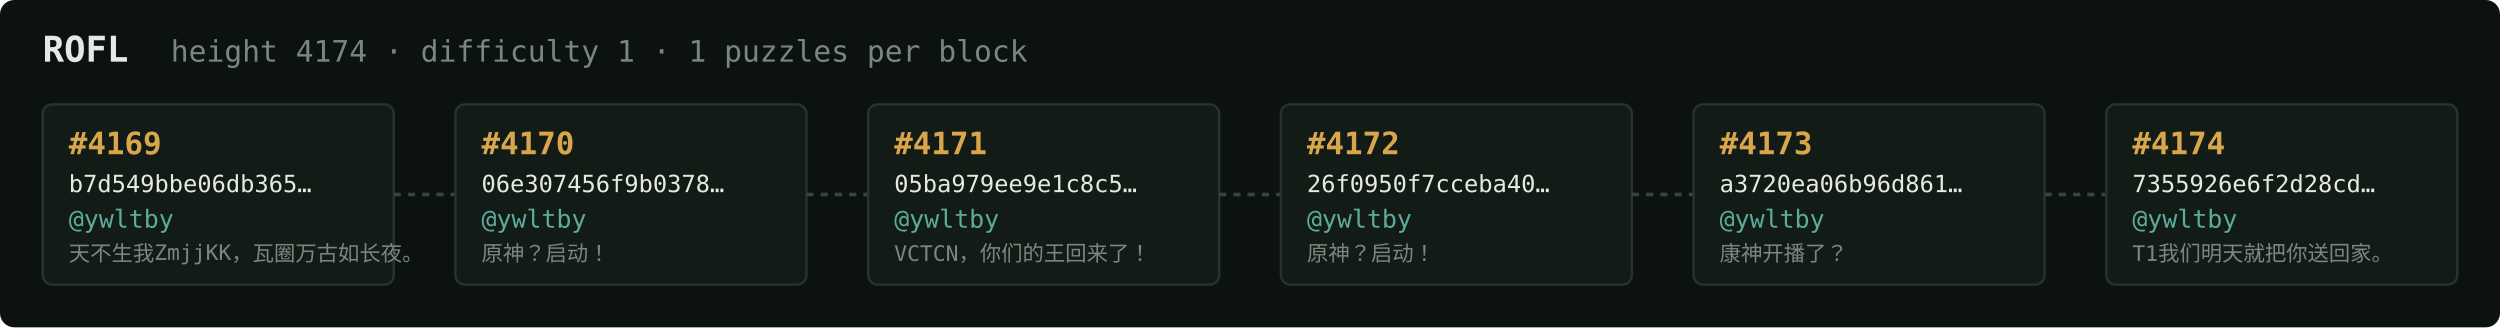
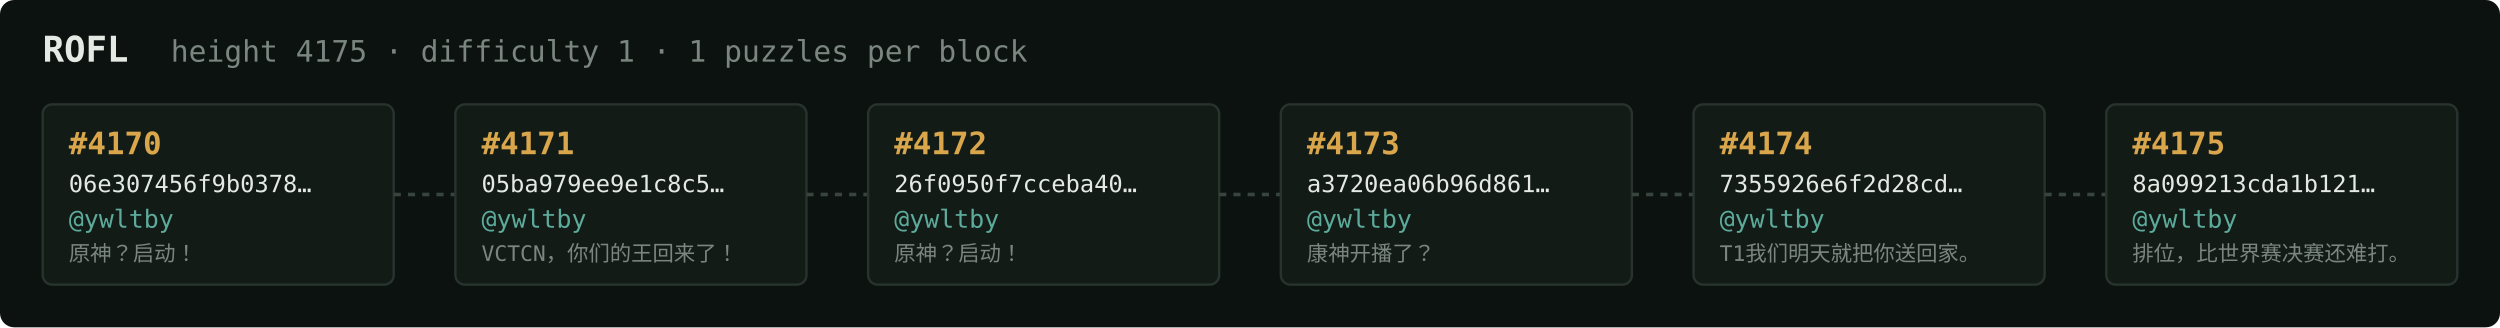
<svg xmlns="http://www.w3.org/2000/svg" width="1054" height="138" viewBox="0 0 1054 138" font-family="ui-monospace,SFMono-Regular,Menlo,monospace">
  <rect fill="#0c1210" width="1054" height="138" rx="6" />
  <text x="18" y="26" fill="#e5e9e3" font-size="15" font-weight="700">ROFL</text>
-   <text x="72" y="26" fill="#7a867f" font-size="12.5">height 4174 · difficulty 1 · 1 puzzles per block</text>
+   <text x="72" y="26" fill="#7a867f" font-size="12.5">height 4175 · difficulty 1 · 1 puzzles per block</text>
  <rect x="18" y="44" width="148" height="76" rx="4" fill="#131b17" stroke="#28332e" stroke-width="1" />
-   <text x="29" y="65" fill="#d9a64c" font-size="13" font-weight="700">#4169</text>
-   <text x="29" y="81" fill="#e5e9e3" font-size="10">b7d549bbe06db365…</text>
+   <text x="29" y="65" fill="#d9a64c" font-size="13" font-weight="700">#4170</text>
+   <text x="29" y="81" fill="#e5e9e3" font-size="10">06e307456f9b0378…</text>
  <text x="29" y="96" fill="#5cab9b" font-size="10.5">@ywltby</text>
-   <text x="29" y="110" fill="#7a867f" font-size="9">天不生我ZmjjKK，瓦圈万古如长夜。</text>
+   <text x="29" y="110" fill="#7a867f" font-size="9">原神？启动！</text>
  <line x1="166" y1="82.0" x2="192" y2="82.0" stroke="#38443e" stroke-width="1.5" stroke-dasharray="3 3" />
  <rect x="192" y="44" width="148" height="76" rx="4" fill="#131b17" stroke="#28332e" stroke-width="1" />
-   <text x="203" y="65" fill="#d9a64c" font-size="13" font-weight="700">#4170</text>
-   <text x="203" y="81" fill="#e5e9e3" font-size="10">06e307456f9b0378…</text>
+   <text x="203" y="65" fill="#d9a64c" font-size="13" font-weight="700">#4171</text>
+   <text x="203" y="81" fill="#e5e9e3" font-size="10">05ba979ee9e1c8c5…</text>
  <text x="203" y="96" fill="#5cab9b" font-size="10.5">@ywltby</text>
-   <text x="203" y="110" fill="#7a867f" font-size="9">原神？启动！</text>
+   <text x="203" y="110" fill="#7a867f" font-size="9">VCTCN，你们的王回来了！</text>
  <line x1="340" y1="82.0" x2="366" y2="82.0" stroke="#38443e" stroke-width="1.5" stroke-dasharray="3 3" />
  <rect x="366" y="44" width="148" height="76" rx="4" fill="#131b17" stroke="#28332e" stroke-width="1" />
-   <text x="377" y="65" fill="#d9a64c" font-size="13" font-weight="700">#4171</text>
-   <text x="377" y="81" fill="#e5e9e3" font-size="10">05ba979ee9e1c8c5…</text>
+   <text x="377" y="65" fill="#d9a64c" font-size="13" font-weight="700">#4172</text>
+   <text x="377" y="81" fill="#e5e9e3" font-size="10">26f0950f7cceba40…</text>
  <text x="377" y="96" fill="#5cab9b" font-size="10.5">@ywltby</text>
-   <text x="377" y="110" fill="#7a867f" font-size="9">VCTCN，你们的王回来了！</text>
+   <text x="377" y="110" fill="#7a867f" font-size="9">原神？启动！</text>
  <line x1="514" y1="82.0" x2="540" y2="82.0" stroke="#38443e" stroke-width="1.5" stroke-dasharray="3 3" />
  <rect x="540" y="44" width="148" height="76" rx="4" fill="#131b17" stroke="#28332e" stroke-width="1" />
-   <text x="551" y="65" fill="#d9a64c" font-size="13" font-weight="700">#4172</text>
-   <text x="551" y="81" fill="#e5e9e3" font-size="10">26f0950f7cceba40…</text>
+   <text x="551" y="65" fill="#d9a64c" font-size="13" font-weight="700">#4173</text>
+   <text x="551" y="81" fill="#e5e9e3" font-size="10">a3720ea06b96d861…</text>
  <text x="551" y="96" fill="#5cab9b" font-size="10.5">@ywltby</text>
-   <text x="551" y="110" fill="#7a867f" font-size="9">原神？启动！</text>
+   <text x="551" y="110" fill="#7a867f" font-size="9">康神开播了？</text>
  <line x1="688" y1="82.0" x2="714" y2="82.0" stroke="#38443e" stroke-width="1.5" stroke-dasharray="3 3" />
  <rect x="714" y="44" width="148" height="76" rx="4" fill="#131b17" stroke="#28332e" stroke-width="1" />
-   <text x="725" y="65" fill="#d9a64c" font-size="13" font-weight="700">#4173</text>
-   <text x="725" y="81" fill="#e5e9e3" font-size="10">a3720ea06b96d861…</text>
+   <text x="725" y="65" fill="#d9a64c" font-size="13" font-weight="700">#4174</text>
+   <text x="725" y="81" fill="#e5e9e3" font-size="10">7355926e6f2d28cd…</text>
  <text x="725" y="96" fill="#5cab9b" font-size="10.5">@ywltby</text>
-   <text x="725" y="110" fill="#7a867f" font-size="9">康神开播了？</text>
+   <text x="725" y="110" fill="#7a867f" font-size="9">T1我们明天就把你送回家。</text>
  <line x1="862" y1="82.0" x2="888" y2="82.0" stroke="#38443e" stroke-width="1.5" stroke-dasharray="3 3" />
  <rect x="888" y="44" width="148" height="76" rx="4" fill="#131b17" stroke="#28332e" stroke-width="1" />
-   <text x="899" y="65" fill="#d9a64c" font-size="13" font-weight="700">#4174</text>
-   <text x="899" y="81" fill="#e5e9e3" font-size="10">7355926e6f2d28cd…</text>
+   <text x="899" y="65" fill="#d9a64c" font-size="13" font-weight="700">#4175</text>
+   <text x="899" y="81" fill="#e5e9e3" font-size="10">8a099213cda1b121…</text>
  <text x="899" y="96" fill="#5cab9b" font-size="10.5">@ywltby</text>
-   <text x="899" y="110" fill="#7a867f" font-size="9">T1我们明天就把你送回家。</text>
+   <text x="899" y="110" fill="#7a867f" font-size="9">排位，比世界赛决赛还难打。</text>
</svg>
